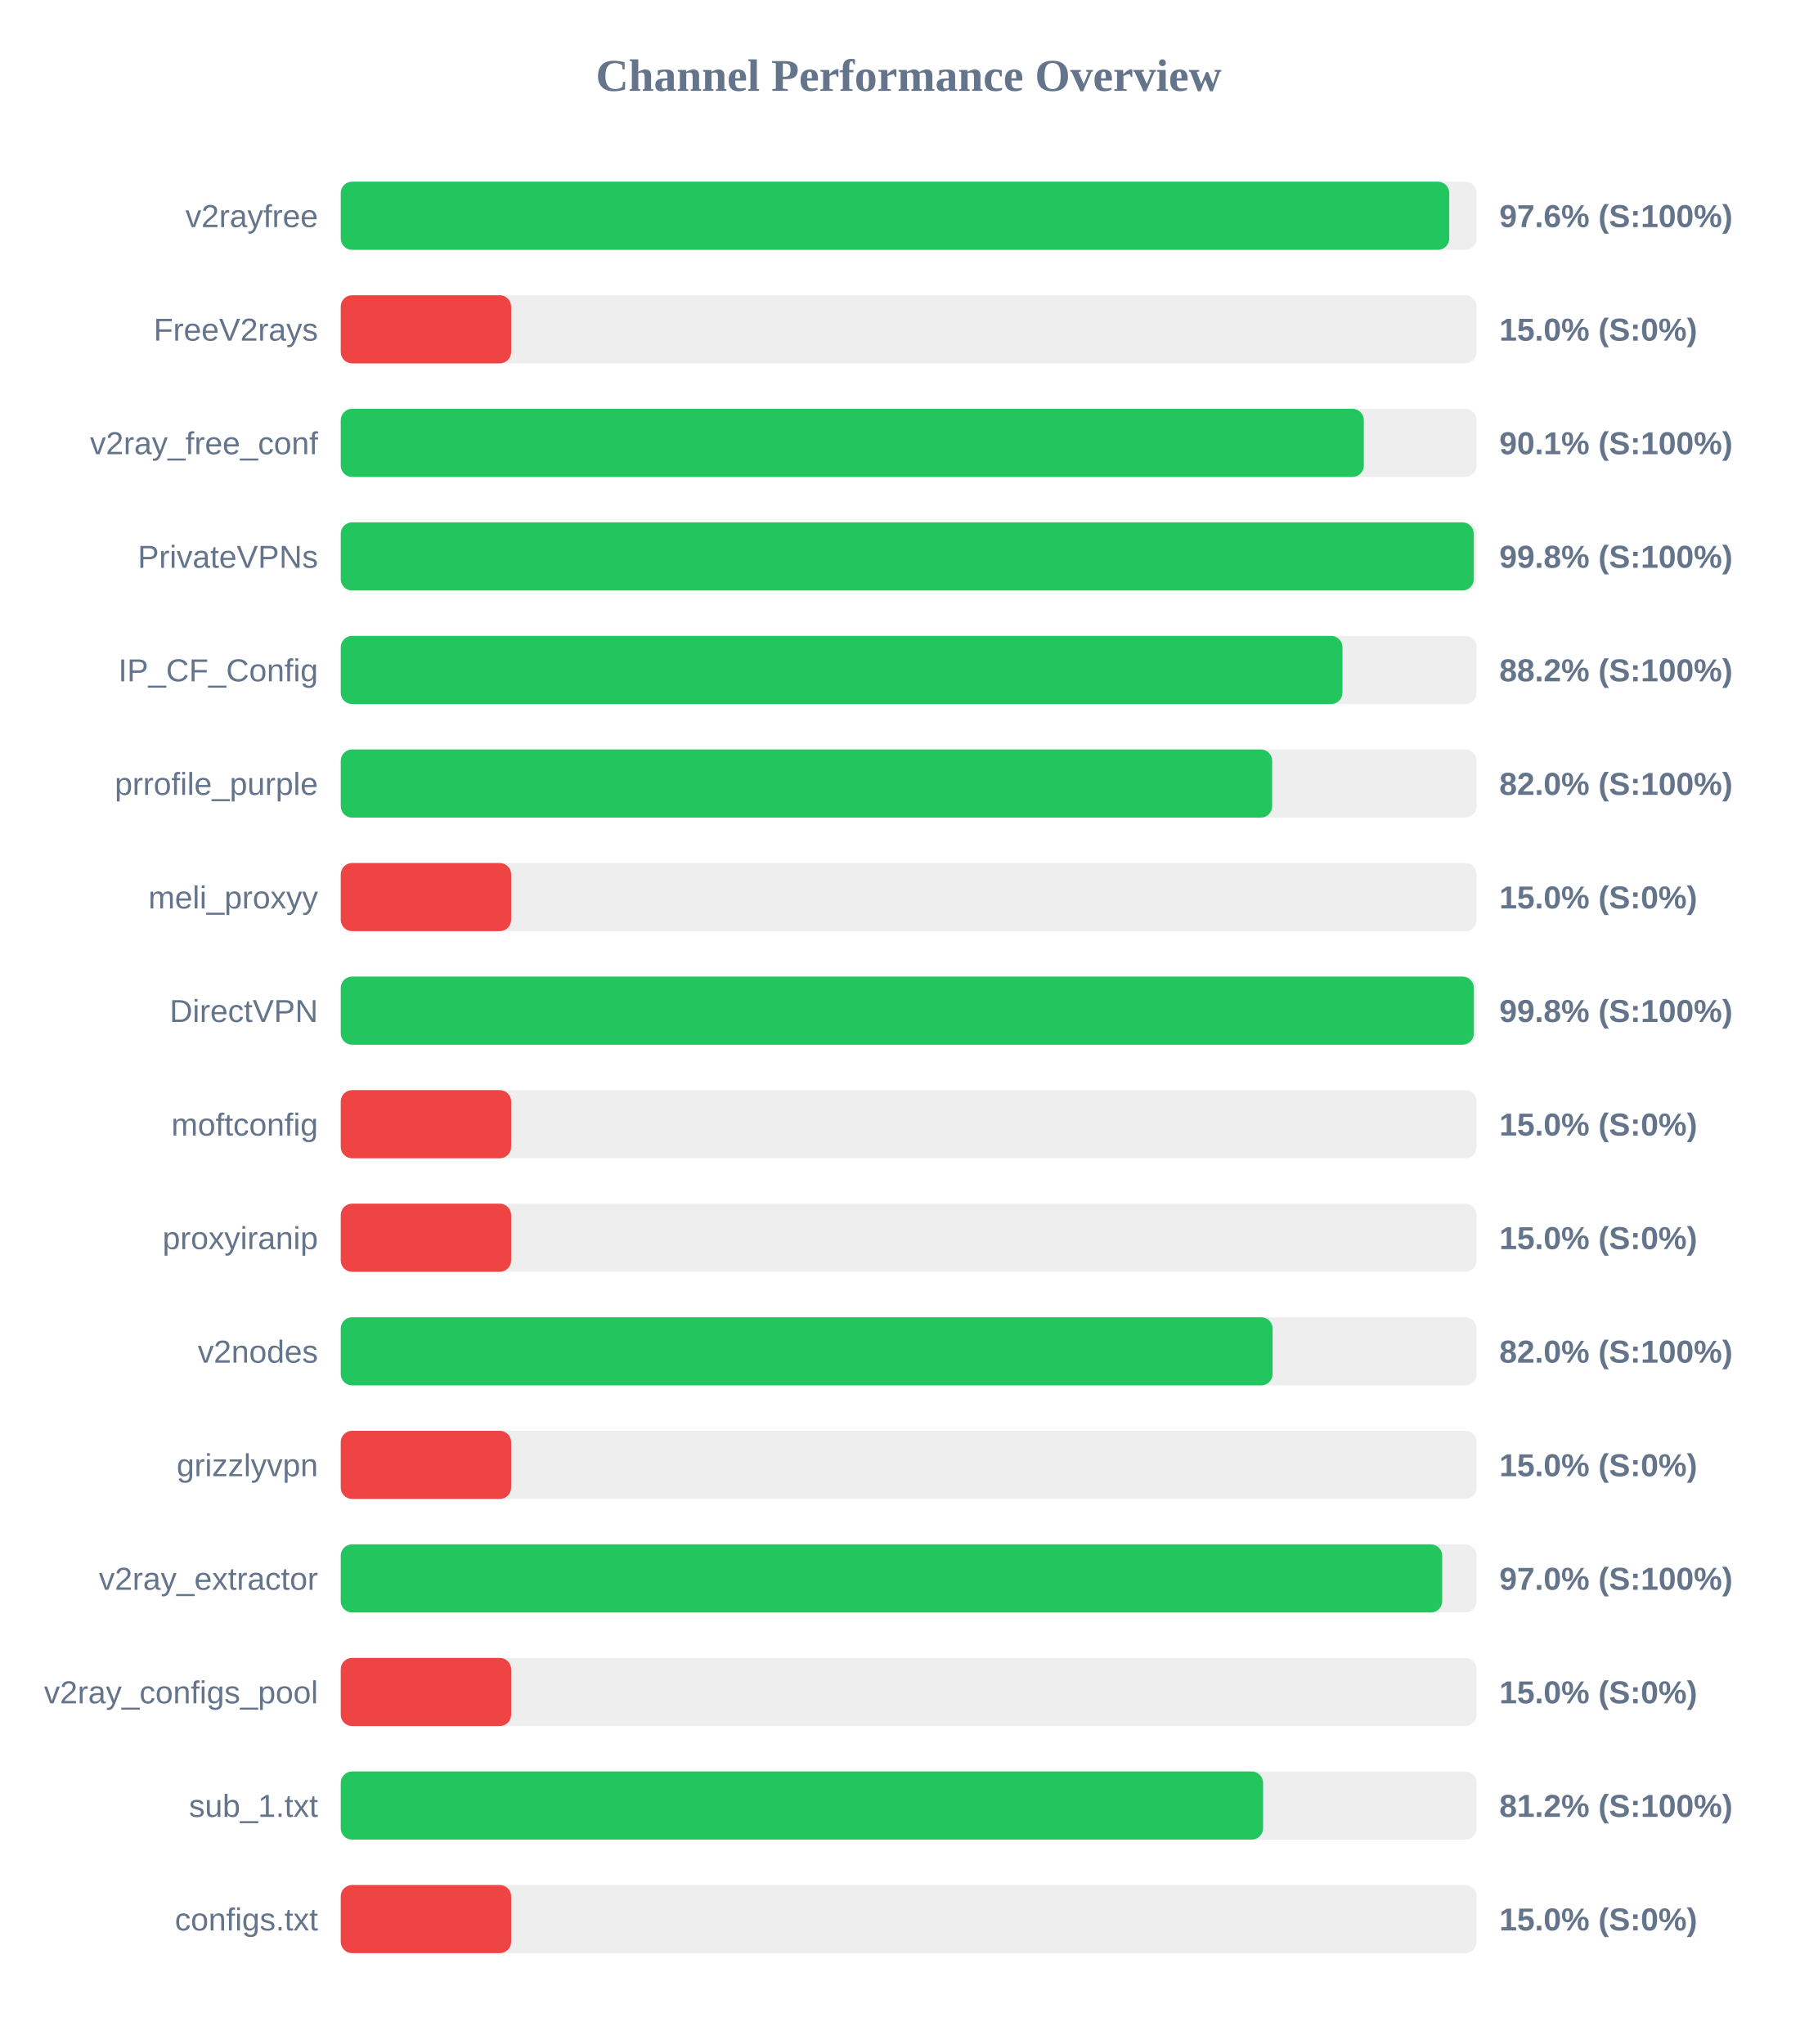
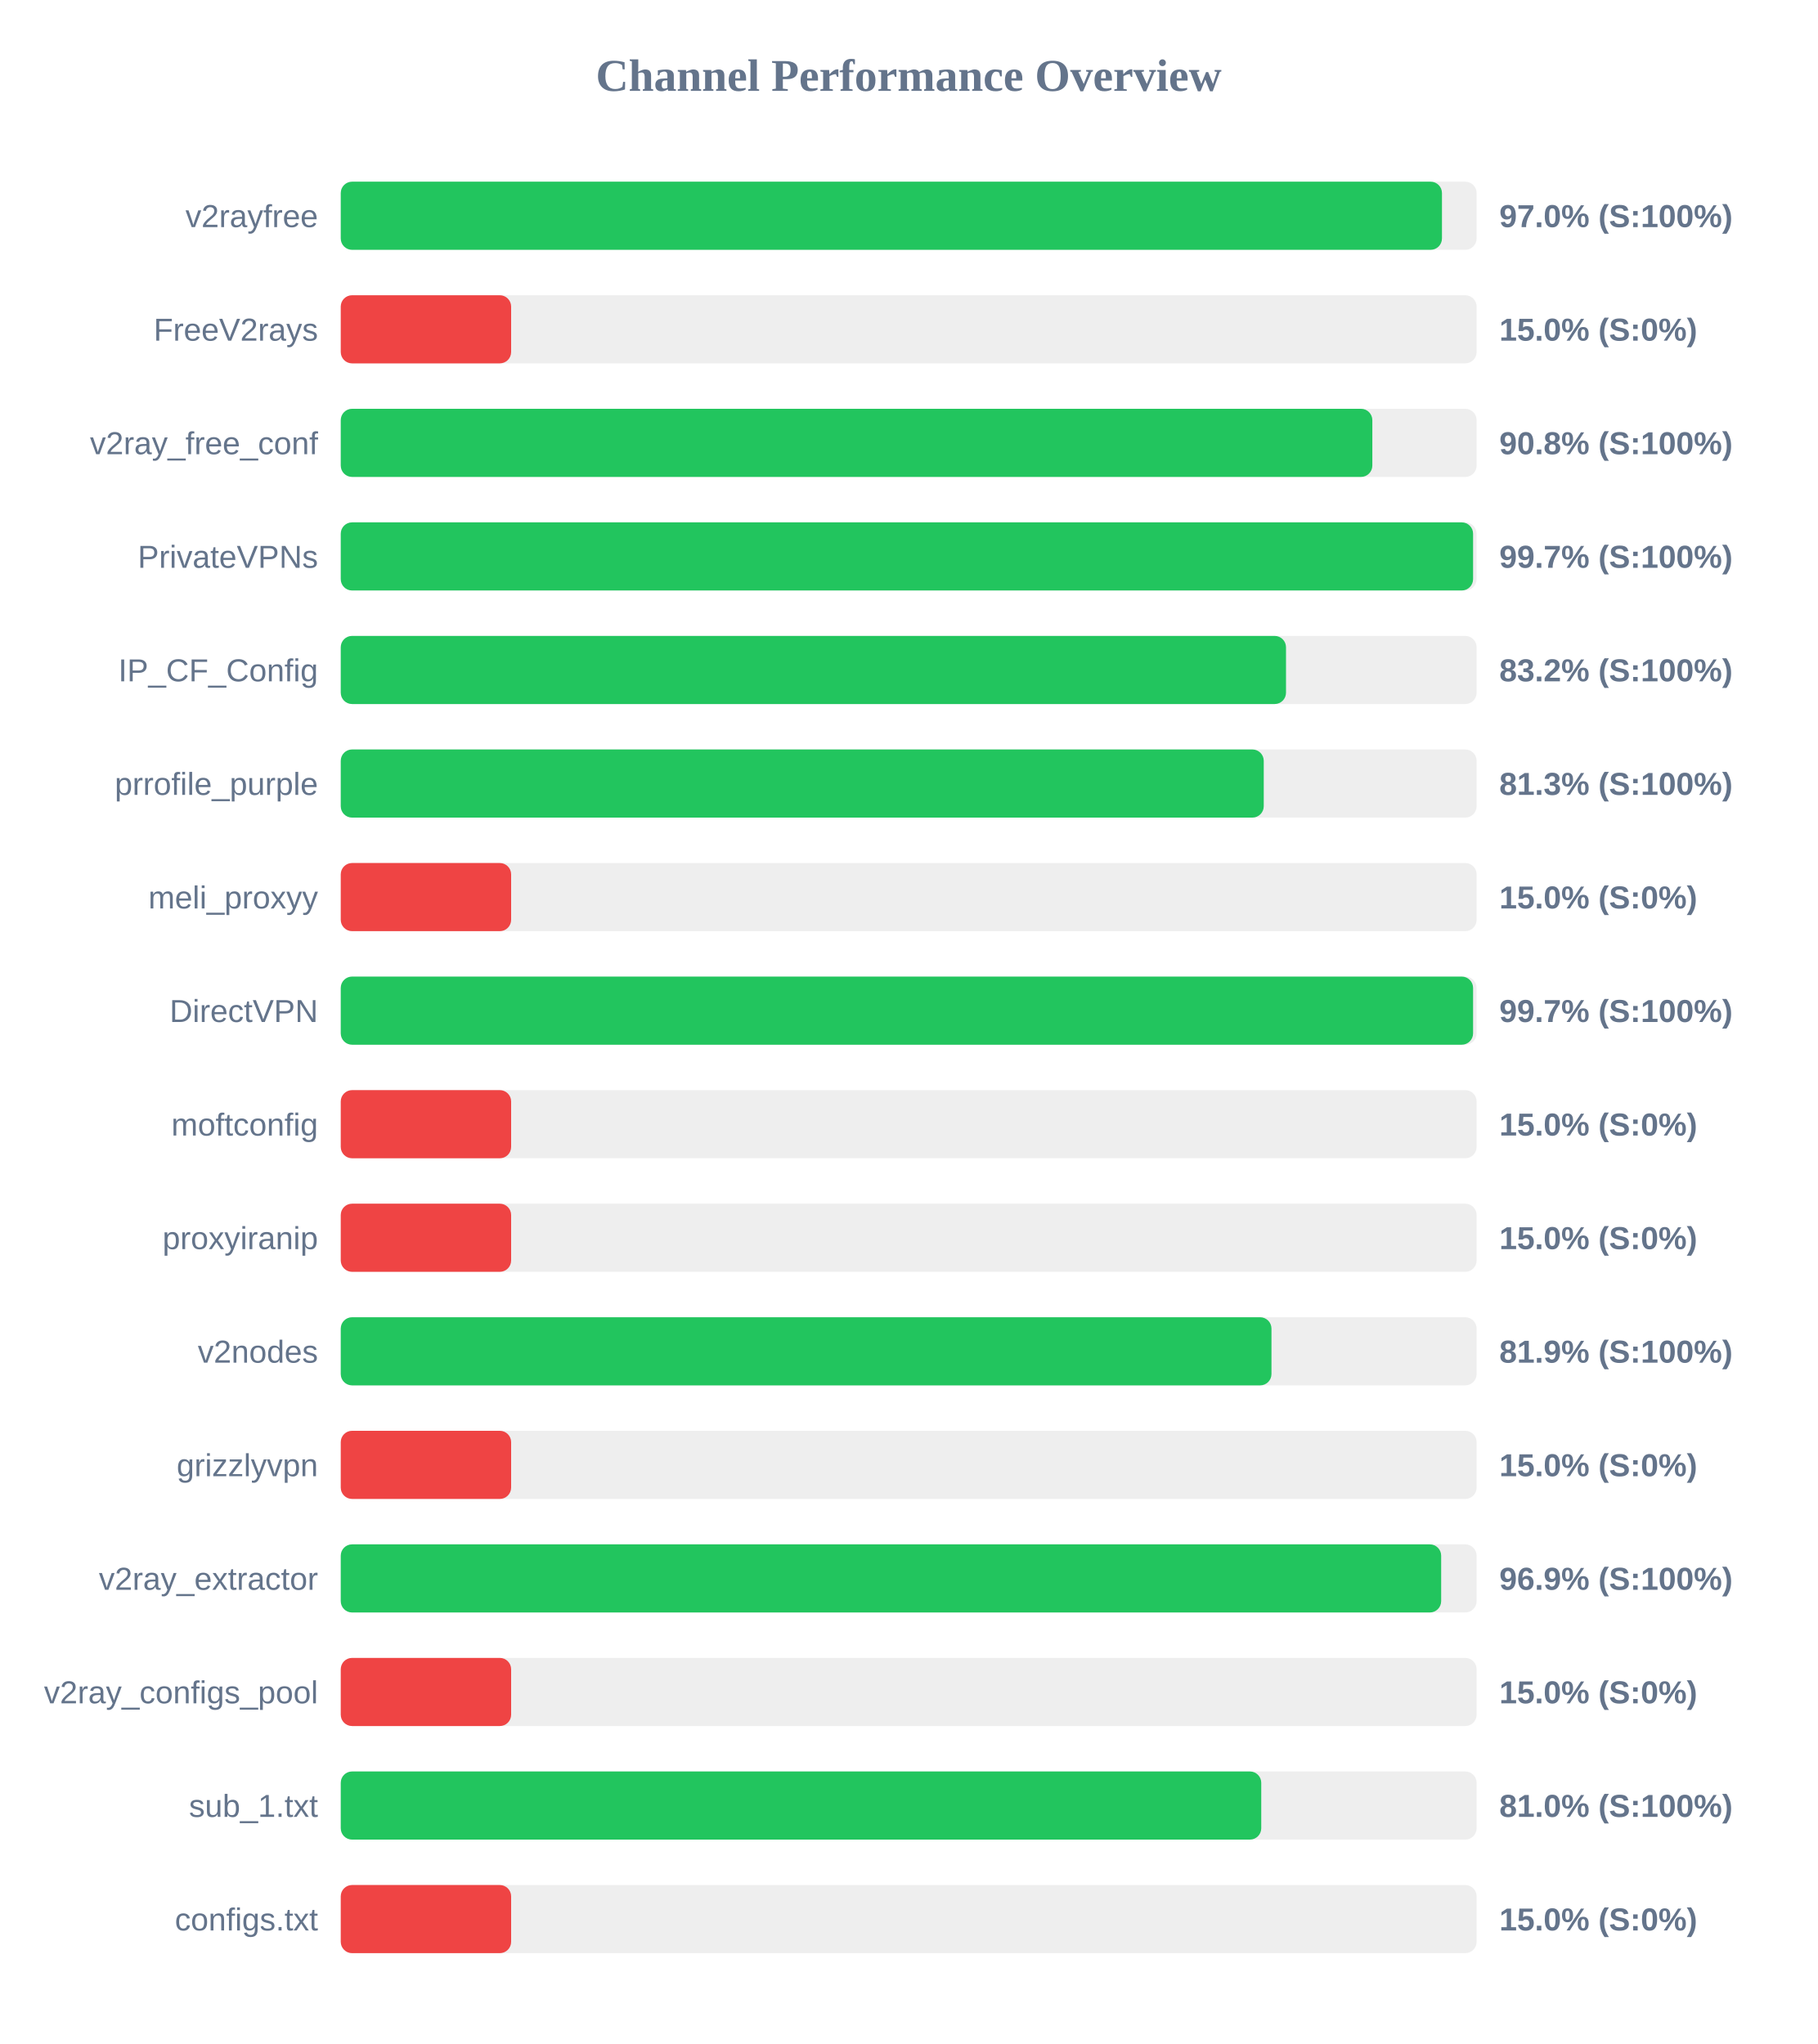
<svg xmlns="http://www.w3.org/2000/svg" width="800" height="900" version="1.1">
  <style>
        .row { font: 14px Arial; fill: #64748b; }
        .score { font: bold 14px Arial; fill: #64748b; }
    </style>
  <text x="400" y="40" text-anchor="middle" font-size="20px" font-weight="bold" fill="#64748b">Channel Performance Overview</text>
  <rect x="150" y="80" width="500" height="30" fill="#eee" rx="5" />
-   <rect x="150" y="80" width="487.95" height="30" fill="#22c55e" rx="5" />
+   <rect x="150" y="80" width="484.75" height="30" fill="#22c55e" rx="5" />
  <text x="140" y="100" text-anchor="end" class="row">v2rayfree</text>
-   <text x="660" y="100" text-anchor="start" class="score">97.6% (S:100%)</text>
+   <text x="660" y="100" text-anchor="start" class="score">97.0% (S:100%)</text>
  <rect x="150" y="130" width="500" height="30" fill="#eee" rx="5" />
  <rect x="150" y="130" width="75.0" height="30" fill="#ef4444" rx="5" />
  <text x="140" y="150" text-anchor="end" class="row">FreeV2rays</text>
  <text x="660" y="150" text-anchor="start" class="score">15.0% (S:0%)</text>
  <rect x="150" y="180" width="500" height="30" fill="#eee" rx="5" />
-   <rect x="150" y="180" width="450.35" height="30" fill="#22c55e" rx="5" />
+   <rect x="150" y="180" width="454.1" height="30" fill="#22c55e" rx="5" />
  <text x="140" y="200" text-anchor="end" class="row">v2ray_free_conf</text>
-   <text x="660" y="200" text-anchor="start" class="score">90.1% (S:100%)</text>
+   <text x="660" y="200" text-anchor="start" class="score">90.8% (S:100%)</text>
  <rect x="150" y="230" width="500" height="30" fill="#eee" rx="5" />
-   <rect x="150" y="230" width="498.75" height="30" fill="#22c55e" rx="5" />
+   <rect x="150" y="230" width="498.45" height="30" fill="#22c55e" rx="5" />
  <text x="140" y="250" text-anchor="end" class="row">PrivateVPNs</text>
-   <text x="660" y="250" text-anchor="start" class="score">99.8% (S:100%)</text>
+   <text x="660" y="250" text-anchor="start" class="score">99.7% (S:100%)</text>
  <rect x="150" y="280" width="500" height="30" fill="#eee" rx="5" />
-   <rect x="150" y="280" width="440.95" height="30" fill="#22c55e" rx="5" />
+   <rect x="150" y="280" width="416.1" height="30" fill="#22c55e" rx="5" />
  <text x="140" y="300" text-anchor="end" class="row">IP_CF_Config</text>
-   <text x="660" y="300" text-anchor="start" class="score">88.2% (S:100%)</text>
+   <text x="660" y="300" text-anchor="start" class="score">83.2% (S:100%)</text>
  <rect x="150" y="330" width="500" height="30" fill="#eee" rx="5" />
-   <rect x="150" y="330" width="410.0" height="30" fill="#22c55e" rx="5" />
+   <rect x="150" y="330" width="406.3" height="30" fill="#22c55e" rx="5" />
  <text x="140" y="350" text-anchor="end" class="row">prrofile_purple</text>
-   <text x="660" y="350" text-anchor="start" class="score">82.0% (S:100%)</text>
+   <text x="660" y="350" text-anchor="start" class="score">81.3% (S:100%)</text>
  <rect x="150" y="380" width="500" height="30" fill="#eee" rx="5" />
  <rect x="150" y="380" width="75.0" height="30" fill="#ef4444" rx="5" />
  <text x="140" y="400" text-anchor="end" class="row">meli_proxyy</text>
  <text x="660" y="400" text-anchor="start" class="score">15.0% (S:0%)</text>
  <rect x="150" y="430" width="500" height="30" fill="#eee" rx="5" />
-   <rect x="150" y="430" width="498.8" height="30" fill="#22c55e" rx="5" />
+   <rect x="150" y="430" width="498.45" height="30" fill="#22c55e" rx="5" />
  <text x="140" y="450" text-anchor="end" class="row">DirectVPN</text>
-   <text x="660" y="450" text-anchor="start" class="score">99.8% (S:100%)</text>
+   <text x="660" y="450" text-anchor="start" class="score">99.7% (S:100%)</text>
  <rect x="150" y="480" width="500" height="30" fill="#eee" rx="5" />
  <rect x="150" y="480" width="75.0" height="30" fill="#ef4444" rx="5" />
  <text x="140" y="500" text-anchor="end" class="row">moftconfig</text>
  <text x="660" y="500" text-anchor="start" class="score">15.0% (S:0%)</text>
  <rect x="150" y="530" width="500" height="30" fill="#eee" rx="5" />
  <rect x="150" y="530" width="75.0" height="30" fill="#ef4444" rx="5" />
  <text x="140" y="550" text-anchor="end" class="row">proxyiranip</text>
  <text x="660" y="550" text-anchor="start" class="score">15.0% (S:0%)</text>
  <rect x="150" y="580" width="500" height="30" fill="#eee" rx="5" />
-   <rect x="150" y="580" width="410.2" height="30" fill="#22c55e" rx="5" />
+   <rect x="150" y="580" width="409.7" height="30" fill="#22c55e" rx="5" />
  <text x="140" y="600" text-anchor="end" class="row">v2nodes</text>
-   <text x="660" y="600" text-anchor="start" class="score">82.0% (S:100%)</text>
+   <text x="660" y="600" text-anchor="start" class="score">81.9% (S:100%)</text>
  <rect x="150" y="630" width="500" height="30" fill="#eee" rx="5" />
  <rect x="150" y="630" width="75.0" height="30" fill="#ef4444" rx="5" />
  <text x="140" y="650" text-anchor="end" class="row">grizzlyvpn</text>
  <text x="660" y="650" text-anchor="start" class="score">15.0% (S:0%)</text>
  <rect x="150" y="680" width="500" height="30" fill="#eee" rx="5" />
-   <rect x="150" y="680" width="484.85" height="30" fill="#22c55e" rx="5" />
+   <rect x="150" y="680" width="484.4" height="30" fill="#22c55e" rx="5" />
  <text x="140" y="700" text-anchor="end" class="row">v2ray_extractor</text>
-   <text x="660" y="700" text-anchor="start" class="score">97.0% (S:100%)</text>
+   <text x="660" y="700" text-anchor="start" class="score">96.9% (S:100%)</text>
  <rect x="150" y="730" width="500" height="30" fill="#eee" rx="5" />
  <rect x="150" y="730" width="75.0" height="30" fill="#ef4444" rx="5" />
  <text x="140" y="750" text-anchor="end" class="row">v2ray_configs_pool</text>
  <text x="660" y="750" text-anchor="start" class="score">15.0% (S:0%)</text>
  <rect x="150" y="780" width="500" height="30" fill="#eee" rx="5" />
-   <rect x="150" y="780" width="406.0" height="30" fill="#22c55e" rx="5" />
+   <rect x="150" y="780" width="405.2" height="30" fill="#22c55e" rx="5" />
  <text x="140" y="800" text-anchor="end" class="row">sub_1.txt</text>
-   <text x="660" y="800" text-anchor="start" class="score">81.2% (S:100%)</text>
+   <text x="660" y="800" text-anchor="start" class="score">81.0% (S:100%)</text>
  <rect x="150" y="830" width="500" height="30" fill="#eee" rx="5" />
  <rect x="150" y="830" width="75.0" height="30" fill="#ef4444" rx="5" />
  <text x="140" y="850" text-anchor="end" class="row">configs.txt</text>
  <text x="660" y="850" text-anchor="start" class="score">15.0% (S:0%)</text>
</svg>
